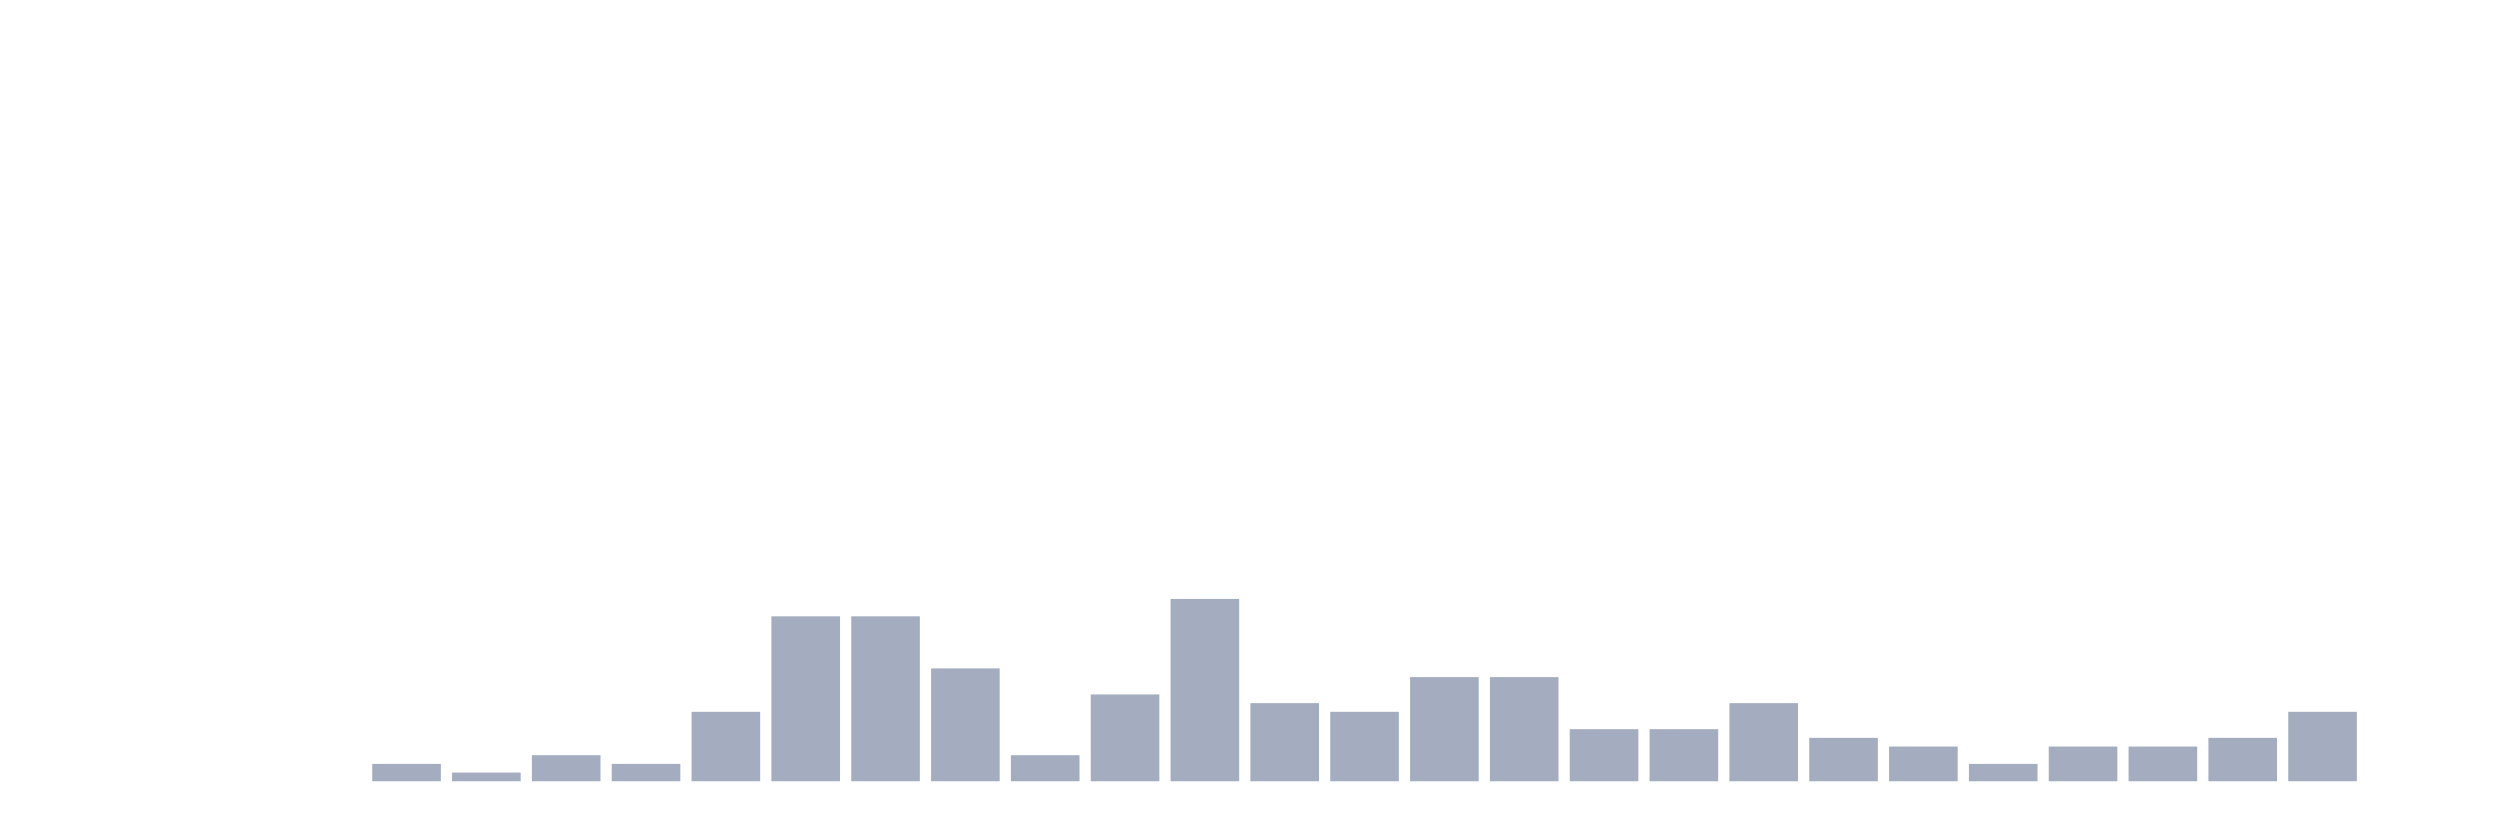
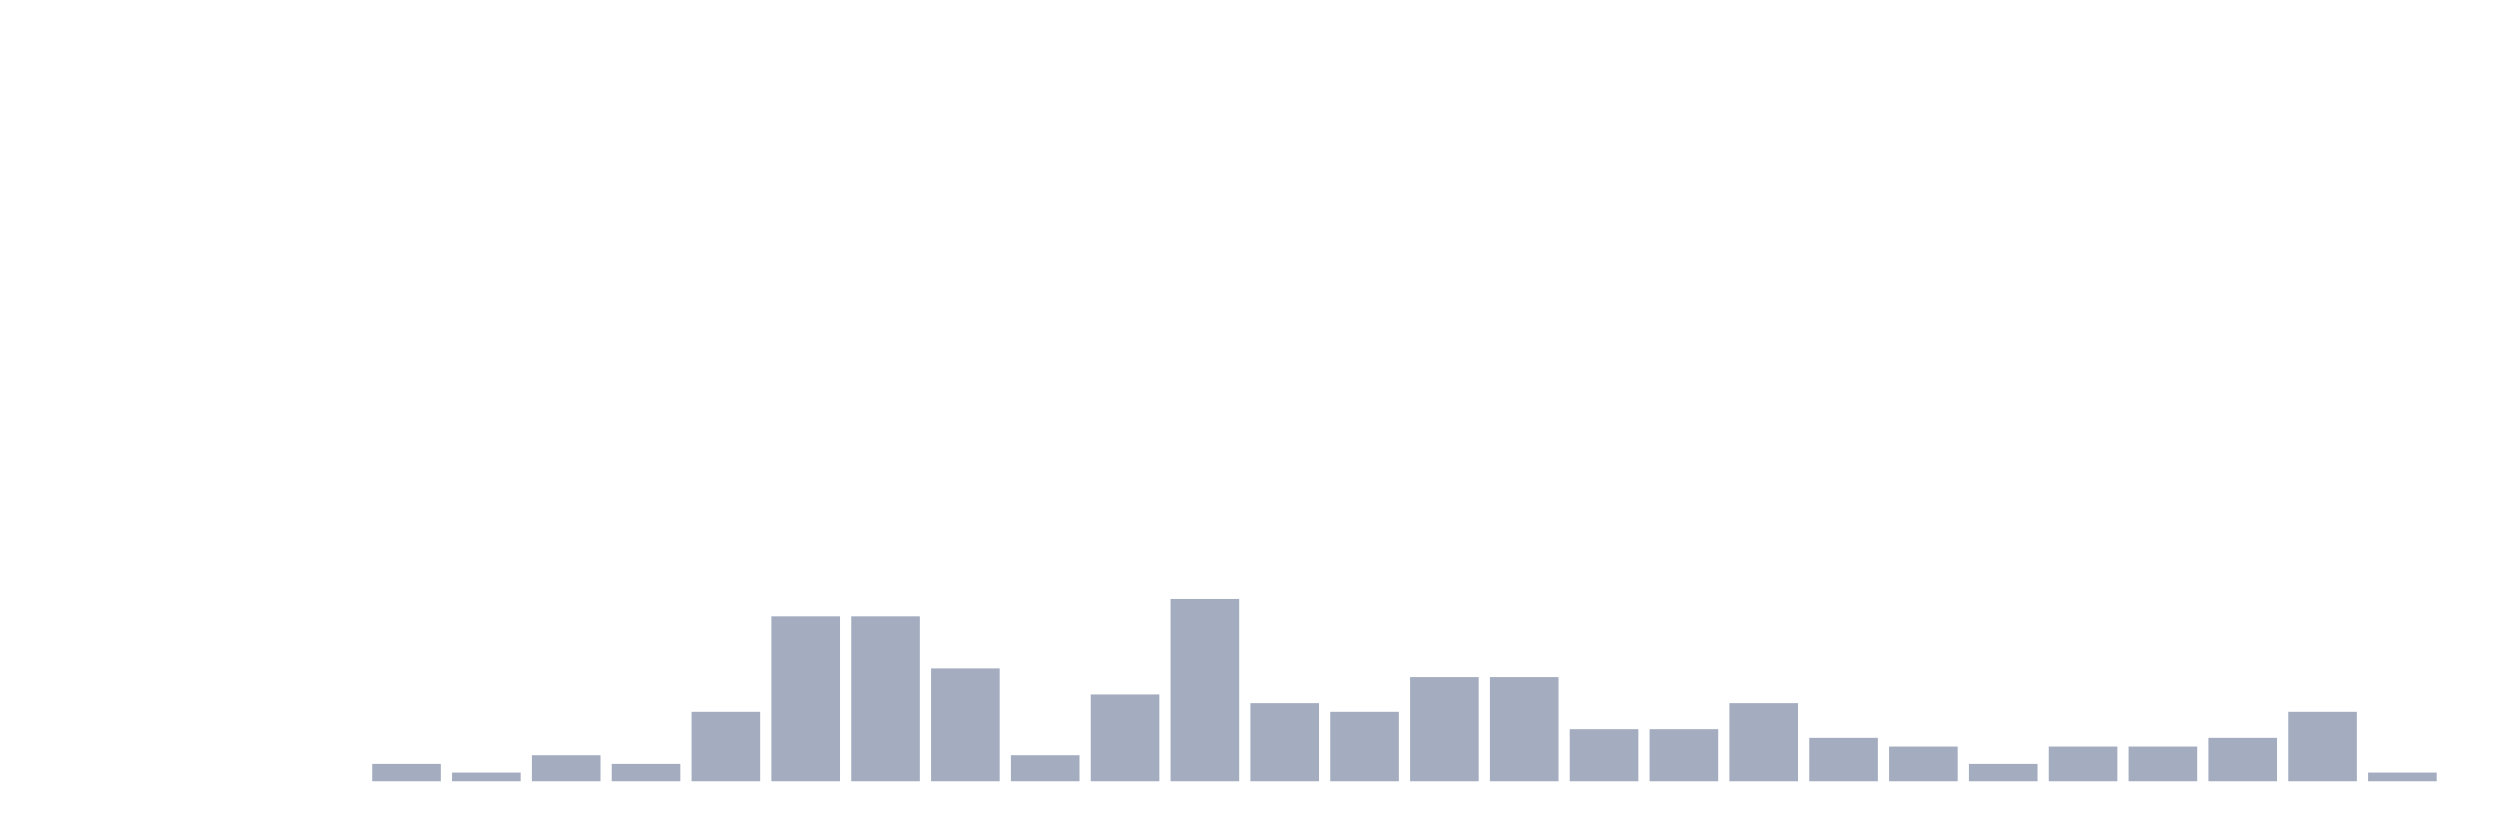
<svg xmlns="http://www.w3.org/2000/svg" viewBox="0 0 480 160">
  <g transform="translate(10,10)">
    <rect class="bar" x="0.153" width="13.175" y="140" height="0" fill="rgb(164,173,192)" />
    <rect class="bar" x="15.482" width="13.175" y="140" height="0" fill="rgb(164,173,192)" />
    <rect class="bar" x="30.81" width="13.175" y="140" height="0" fill="rgb(164,173,192)" />
    <rect class="bar" x="46.138" width="13.175" y="140" height="0" fill="rgb(164,173,192)" />
    <rect class="bar" x="61.466" width="13.175" y="136.667" height="3.333" fill="rgb(164,173,192)" />
    <rect class="bar" x="76.794" width="13.175" y="138.333" height="1.667" fill="rgb(164,173,192)" />
    <rect class="bar" x="92.123" width="13.175" y="135" height="5" fill="rgb(164,173,192)" />
    <rect class="bar" x="107.451" width="13.175" y="136.667" height="3.333" fill="rgb(164,173,192)" />
    <rect class="bar" x="122.779" width="13.175" y="126.667" height="13.333" fill="rgb(164,173,192)" />
    <rect class="bar" x="138.107" width="13.175" y="108.333" height="31.667" fill="rgb(164,173,192)" />
    <rect class="bar" x="153.436" width="13.175" y="108.333" height="31.667" fill="rgb(164,173,192)" />
    <rect class="bar" x="168.764" width="13.175" y="118.333" height="21.667" fill="rgb(164,173,192)" />
    <rect class="bar" x="184.092" width="13.175" y="135" height="5" fill="rgb(164,173,192)" />
    <rect class="bar" x="199.42" width="13.175" y="123.333" height="16.667" fill="rgb(164,173,192)" />
    <rect class="bar" x="214.748" width="13.175" y="105" height="35" fill="rgb(164,173,192)" />
    <rect class="bar" x="230.077" width="13.175" y="125" height="15" fill="rgb(164,173,192)" />
    <rect class="bar" x="245.405" width="13.175" y="126.667" height="13.333" fill="rgb(164,173,192)" />
    <rect class="bar" x="260.733" width="13.175" y="120" height="20" fill="rgb(164,173,192)" />
    <rect class="bar" x="276.061" width="13.175" y="120" height="20" fill="rgb(164,173,192)" />
    <rect class="bar" x="291.39" width="13.175" y="130" height="10" fill="rgb(164,173,192)" />
    <rect class="bar" x="306.718" width="13.175" y="130" height="10" fill="rgb(164,173,192)" />
    <rect class="bar" x="322.046" width="13.175" y="125" height="15" fill="rgb(164,173,192)" />
    <rect class="bar" x="337.374" width="13.175" y="131.667" height="8.333" fill="rgb(164,173,192)" />
    <rect class="bar" x="352.702" width="13.175" y="133.333" height="6.667" fill="rgb(164,173,192)" />
    <rect class="bar" x="368.031" width="13.175" y="136.667" height="3.333" fill="rgb(164,173,192)" />
    <rect class="bar" x="383.359" width="13.175" y="133.333" height="6.667" fill="rgb(164,173,192)" />
    <rect class="bar" x="398.687" width="13.175" y="133.333" height="6.667" fill="rgb(164,173,192)" />
    <rect class="bar" x="414.015" width="13.175" y="131.667" height="8.333" fill="rgb(164,173,192)" />
    <rect class="bar" x="429.344" width="13.175" y="126.667" height="13.333" fill="rgb(164,173,192)" />
-     <rect class="bar" x="444.672" width="13.175" y="140" height="0" fill="rgb(164,173,192)" />
+     <rect class="bar" x="444.672" width="13.175" y="138.333" height="1.667" fill="rgb(164,173,192)" />
  </g>
</svg>
